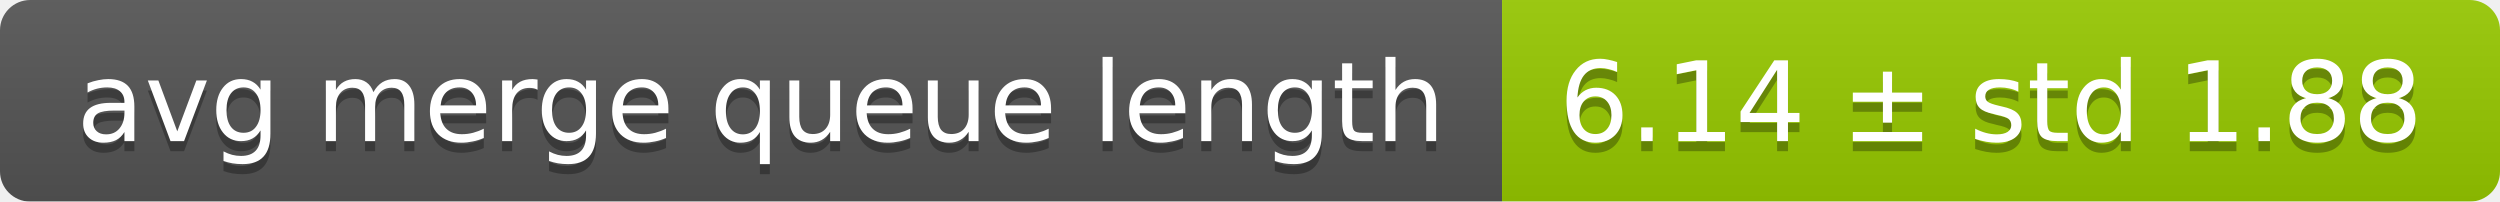
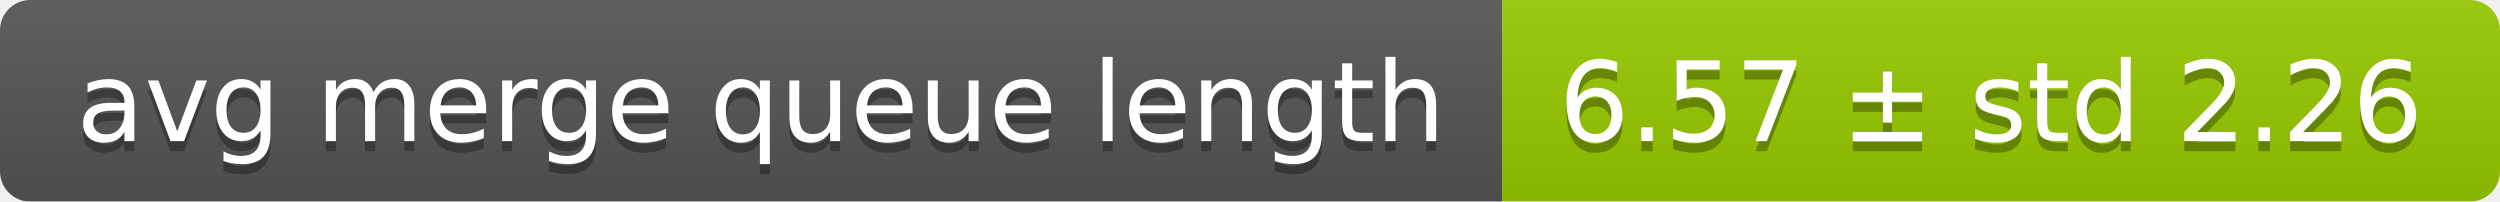
<svg xmlns="http://www.w3.org/2000/svg" width="248" height="20">
  <linearGradient id="smooth" x2="0" y2="100%">
    <stop offset="0" stop-color="#bbb" stop-opacity=".1" />
    <stop offset="1" stop-opacity=".1" />
  </linearGradient>
  <mask id="round">
    <rect width="248" height="20" rx="3" fill="#fff" />
  </mask>
  <g mask="url(#round)">
    <rect width="149" height="20" fill="#555" />
    <rect x="149" width="99" height="20" fill="#97ca00" />
    <rect width="248" height="20" fill="url(#smooth)" />
  </g>
  <g fill="#fff" text-anchor="middle" font-family="DejaVu Sans,Verdana,Geneva,sans-serif" font-size="11">
    <text x="75.5" y="15" fill="#010101" fill-opacity=".3">avg merge queue length</text>
    <text x="75.5" y="14">avg merge queue length</text>
-     <text x="197.5" y="15" fill="#010101" fill-opacity=".3">6.14 ± std 1.88</text>
-     <text x="197.5" y="14">6.14 ± std 1.88</text>
+     <text x="197.5" y="15" fill="#010101" fill-opacity=".3">6.57 ± std 2.26</text>
+     <text x="197.5" y="14">6.57 ± std 2.26</text>
  </g>
</svg>
